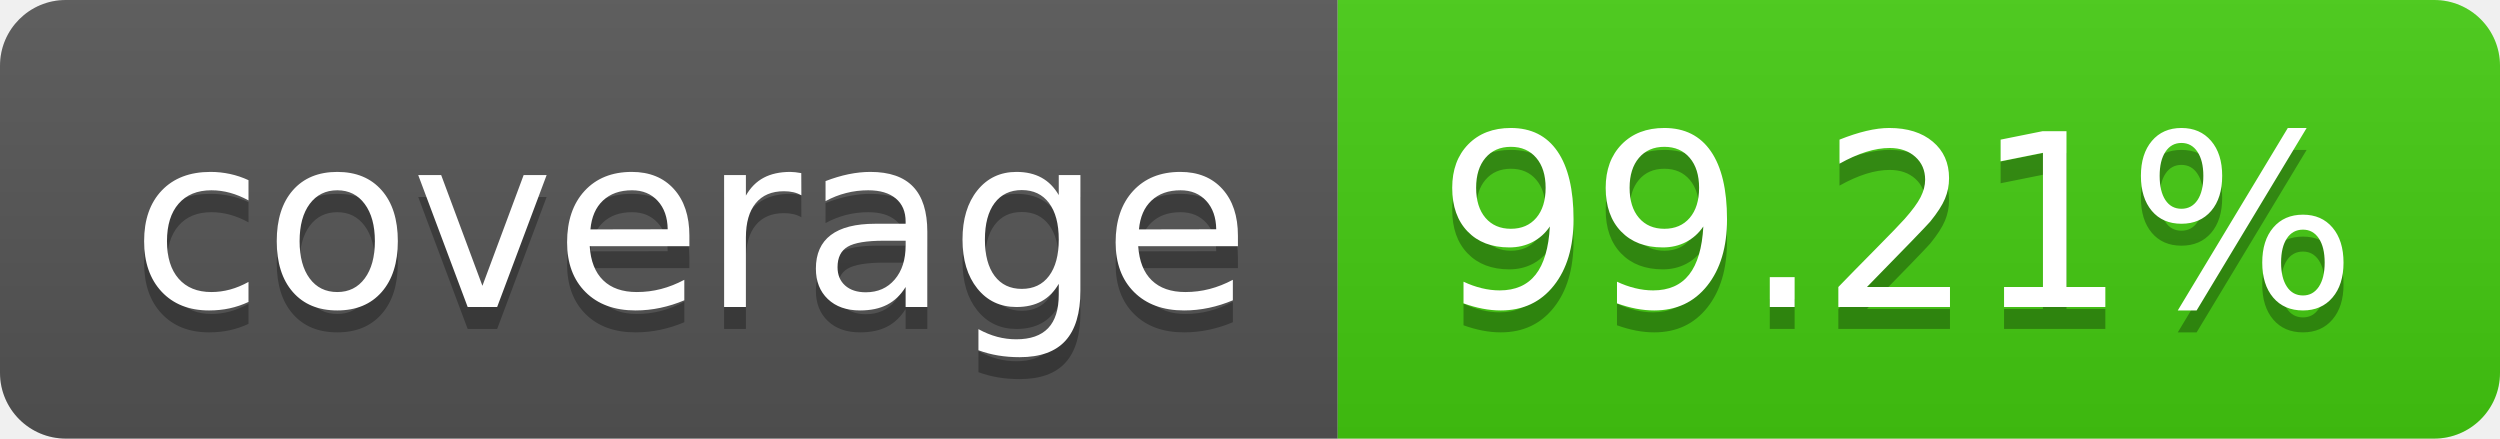
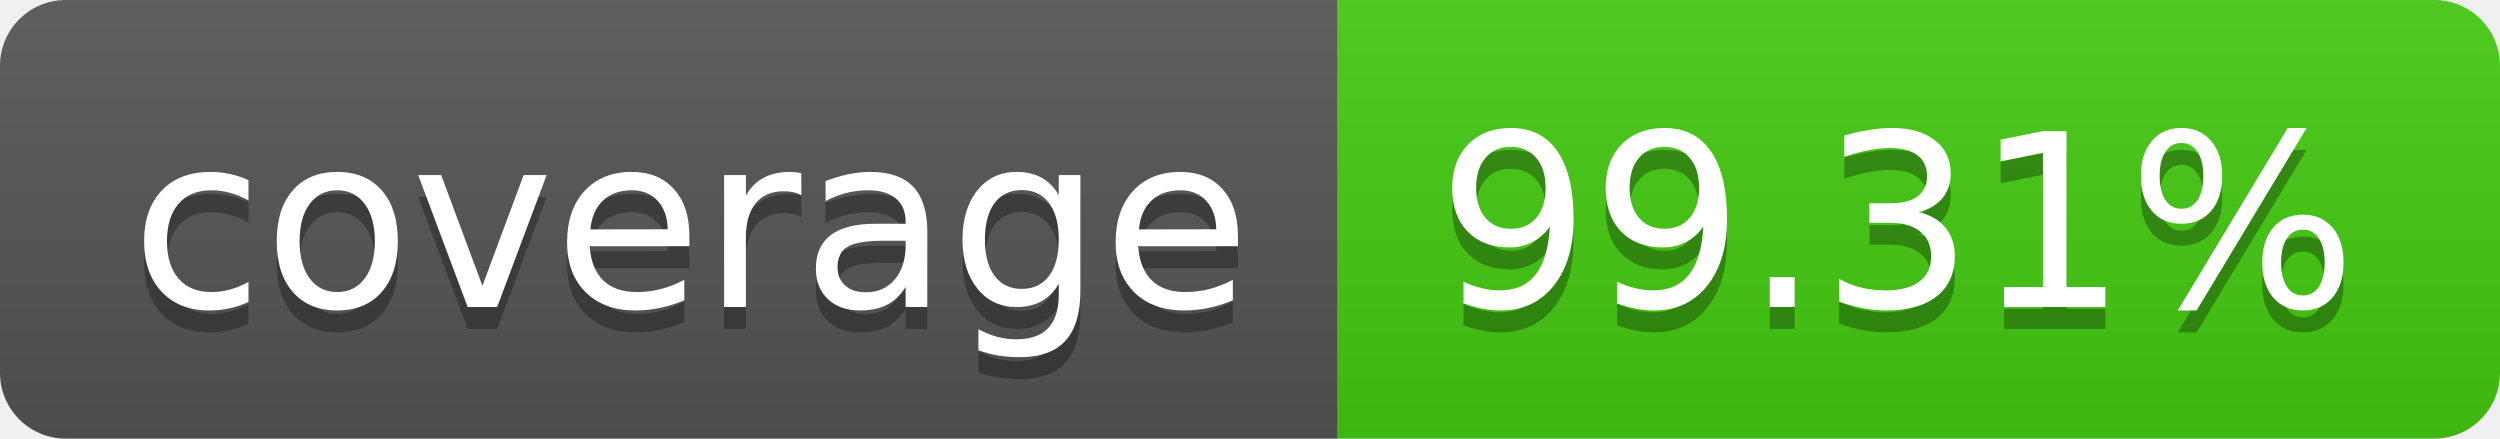
- <svg xmlns="http://www.w3.org/2000/svg" width="114" height="20" role="img" aria-label="coverage: 99.21%">
+ <svg xmlns="http://www.w3.org/2000/svg" width="114" height="20" role="img" aria-label="coverage: 99.31%">
  <linearGradient id="s" x2="0" y2="100%">
    <stop offset="0" stop-color="#bbb" stop-opacity=".1" />
    <stop offset="1" stop-opacity=".1" />
  </linearGradient>
  <clipPath id="r">
    <rect width="114" height="20" rx="3" fill="#fff" />
  </clipPath>
  <g clip-path="url(#r)">
    <rect width="61" height="20" fill="#555" />
    <rect x="61" width="53" height="20" fill="#4c1" />
    <rect width="114" height="20" fill="url(#s)" />
  </g>
  <g fill="#fff" text-anchor="middle" font-family="Verdana,Geneva,DejaVu Sans,sans-serif" text-rendering="geometricPrecision" font-size="110">
    <text aria-hidden="true" x="315" y="150" fill="#010101" fill-opacity=".3" transform="scale(.1)" textLength="510">coverage</text>
    <text x="315" y="140" transform="scale(.1)" fill="#fff" textLength="510">coverage</text>
-     <text aria-hidden="true" x="865" y="150" fill="#010101" fill-opacity=".3" transform="scale(.1)" textLength="430">99.21%</text>
-     <text x="865" y="140" transform="scale(.1)" fill="#fff" textLength="430">99.21%</text>
+     <text aria-hidden="true" x="865" y="150" fill="#010101" fill-opacity=".3" transform="scale(.1)" textLength="430">99.31%</text>
+     <text x="865" y="140" transform="scale(.1)" fill="#fff" textLength="430">99.31%</text>
  </g>
</svg>
